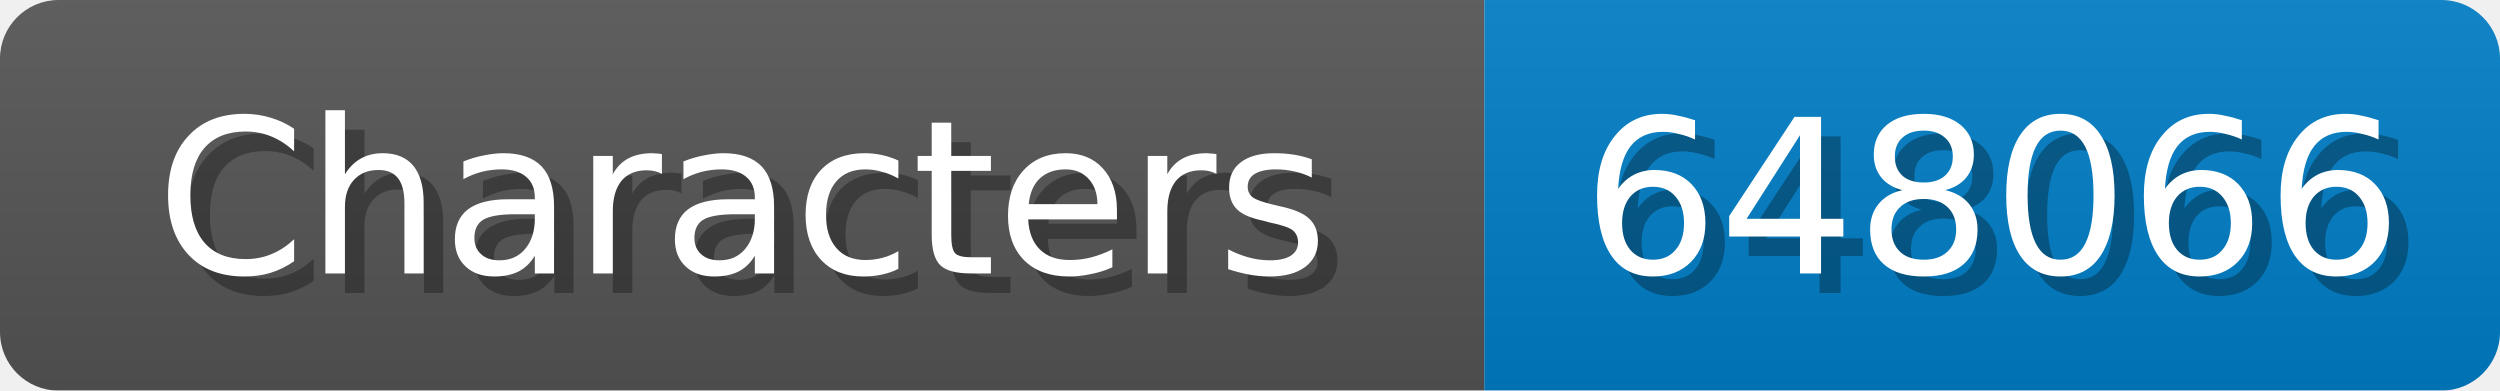
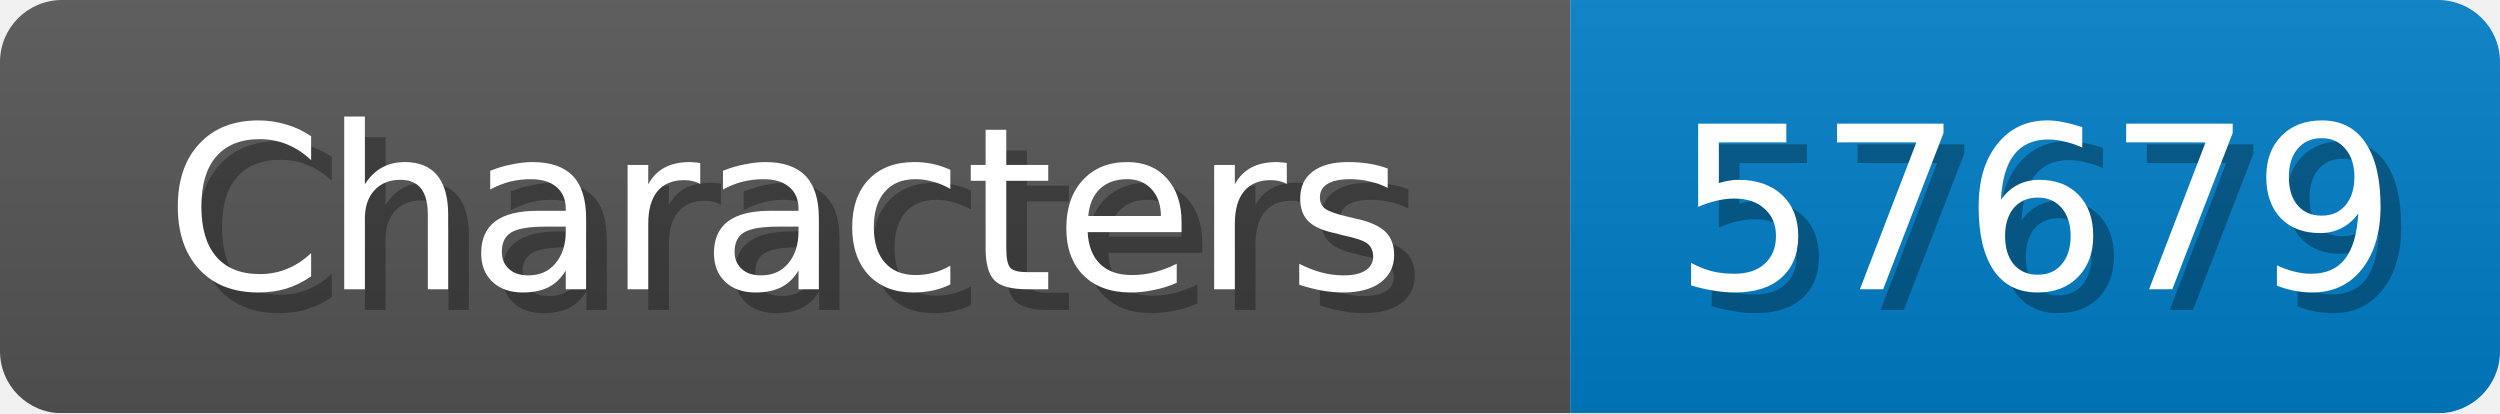
- <svg xmlns="http://www.w3.org/2000/svg" width="128" height="20">
+ <svg xmlns="http://www.w3.org/2000/svg" width="121" height="20">
  <linearGradient id="b" x2="0" y2="100%">
    <stop offset="0" stop-color="#bbb" stop-opacity=".1" />
    <stop offset="1" stop-opacity=".1" />
  </linearGradient>
  <mask id="anybadge_1">
-     <rect width="128" height="20" rx="3" fill="#fff" />
+     <rect width="121" height="20" rx="3" fill="#fff" />
  </mask>
  <g mask="url(#anybadge_1)">
    <path fill="#555" d="M0 0h76v20H0z" />
-     <path fill="#007ec6" d="M76 0h52v20H76z" />
-     <path fill="url(#b)" d="M0 0h128v20H0z" />
+     <path fill="#007ec6" d="M76 0h45v20H76z" />
+     <path fill="url(#b)" d="M0 0h121v20H0z" />
  </g>
  <g fill="#fff" text-anchor="middle" font-family="DejaVu Sans,Verdana,Geneva,sans-serif" font-size="11">
    <text x="39.0" y="15" fill="#010101" fill-opacity=".3">Characters</text>
    <text x="38.0" y="14">Characters</text>
  </g>
  <g fill="#fff" text-anchor="middle" font-family="DejaVu Sans,Verdana,Geneva,sans-serif" font-size="11">
-     <text x="103.0" y="15" fill="#010101" fill-opacity=".3">648066</text>
-     <text x="102.0" y="14">648066</text>
+     <text x="99.5" y="15" fill="#010101" fill-opacity=".3">57679</text>
+     <text x="98.5" y="14">57679</text>
  </g>
</svg>
